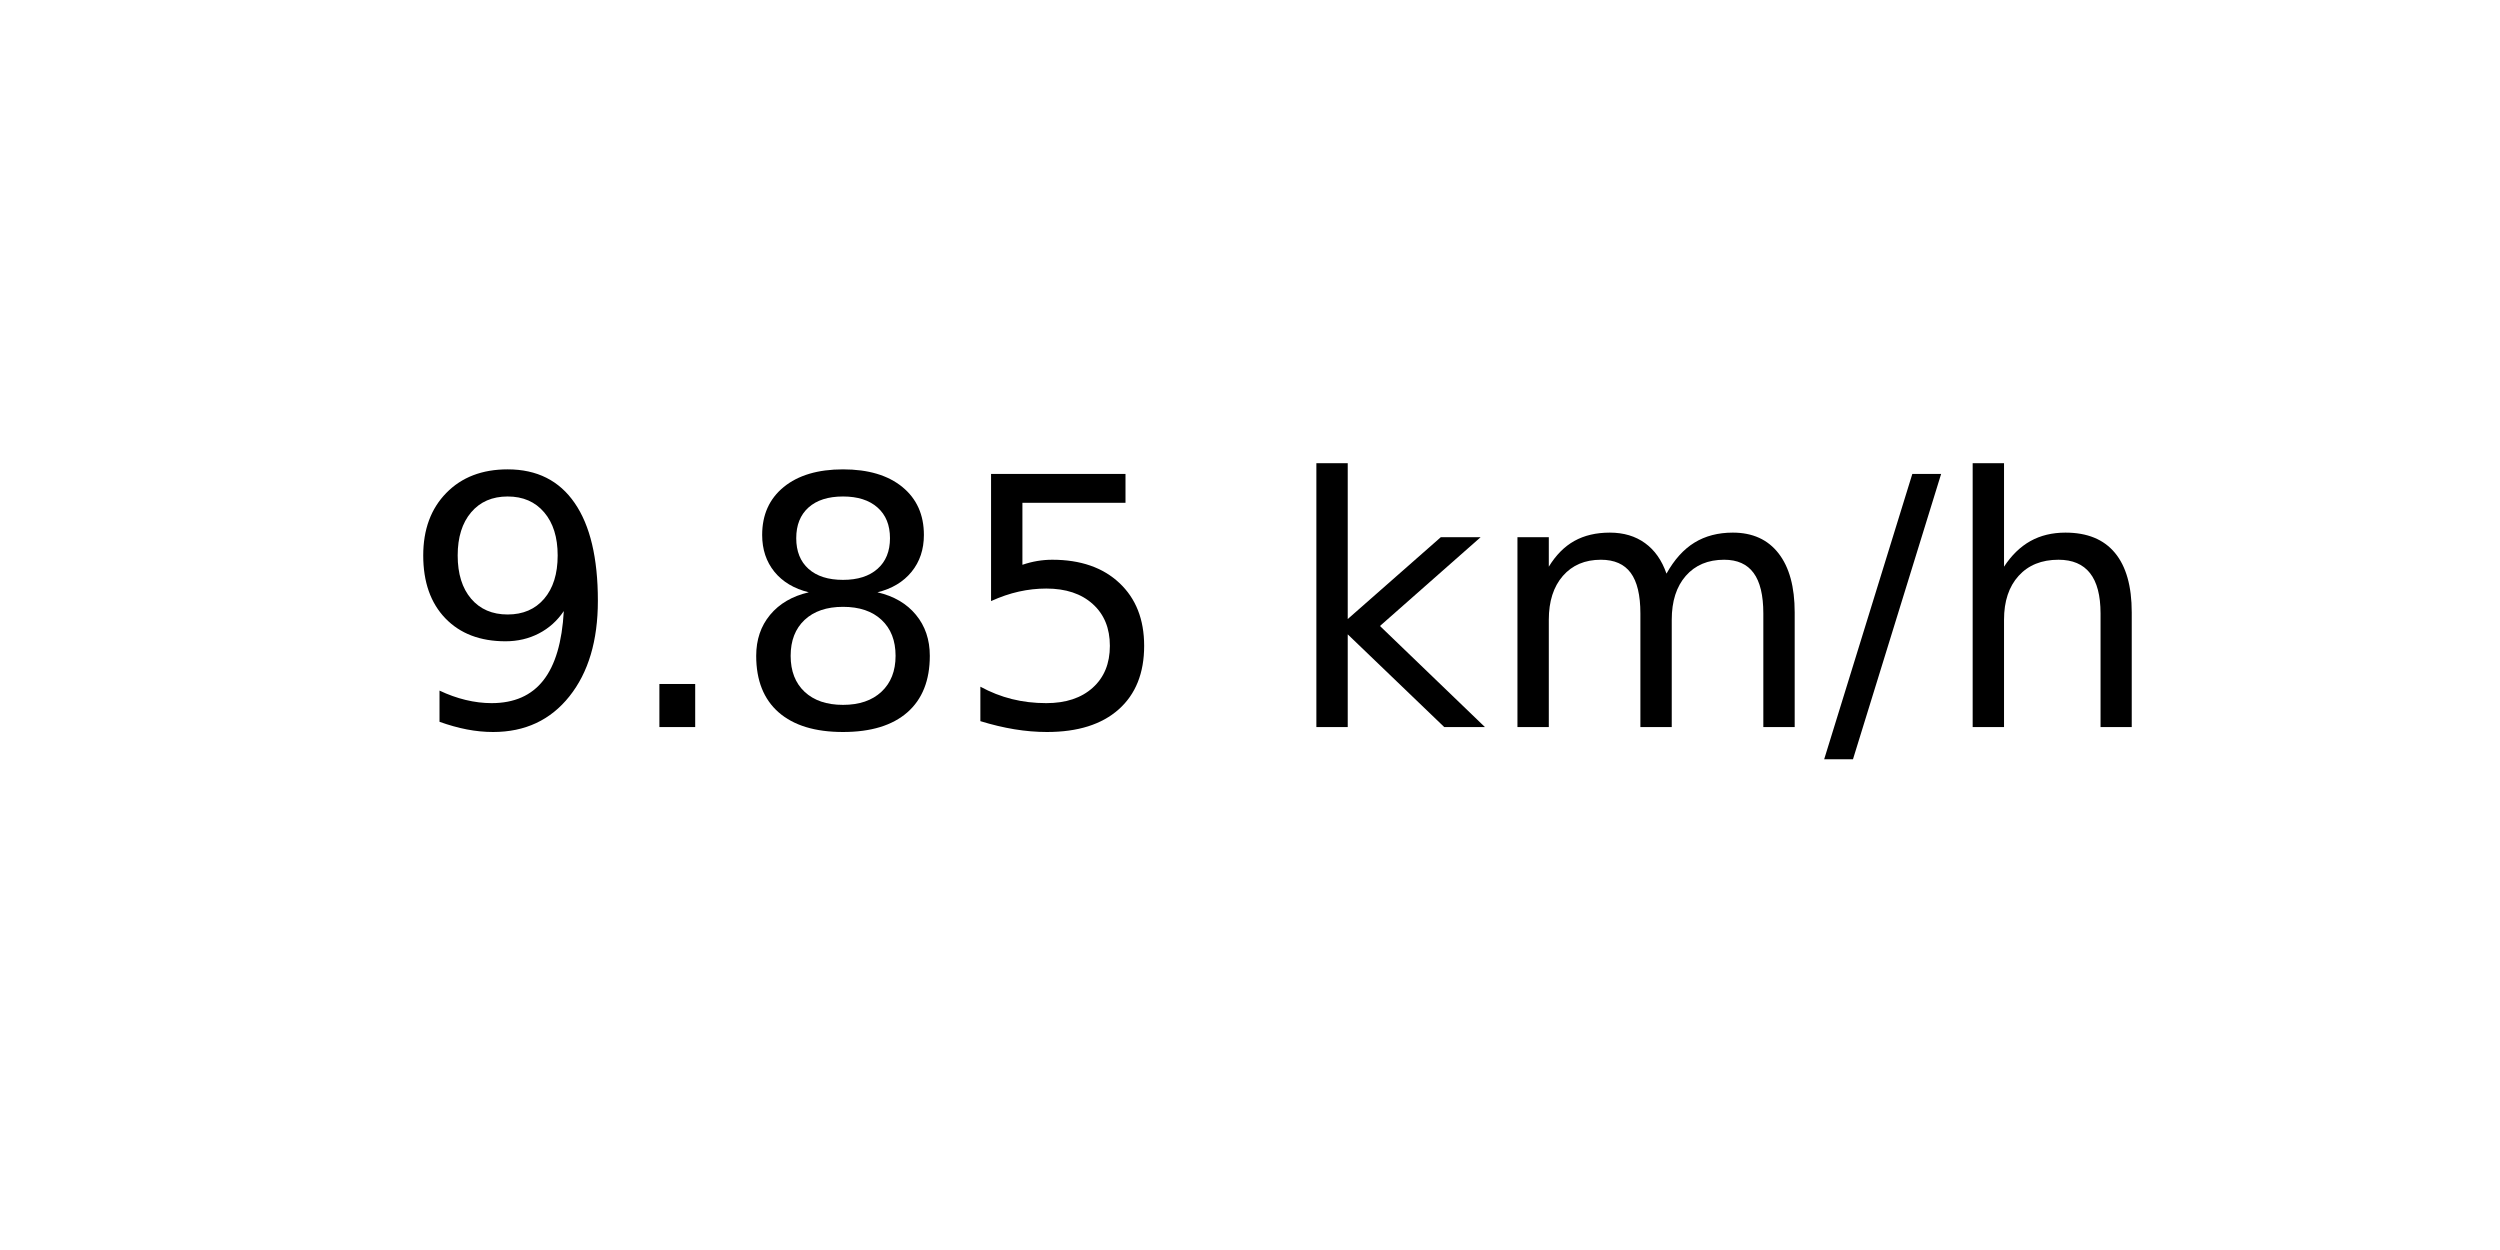
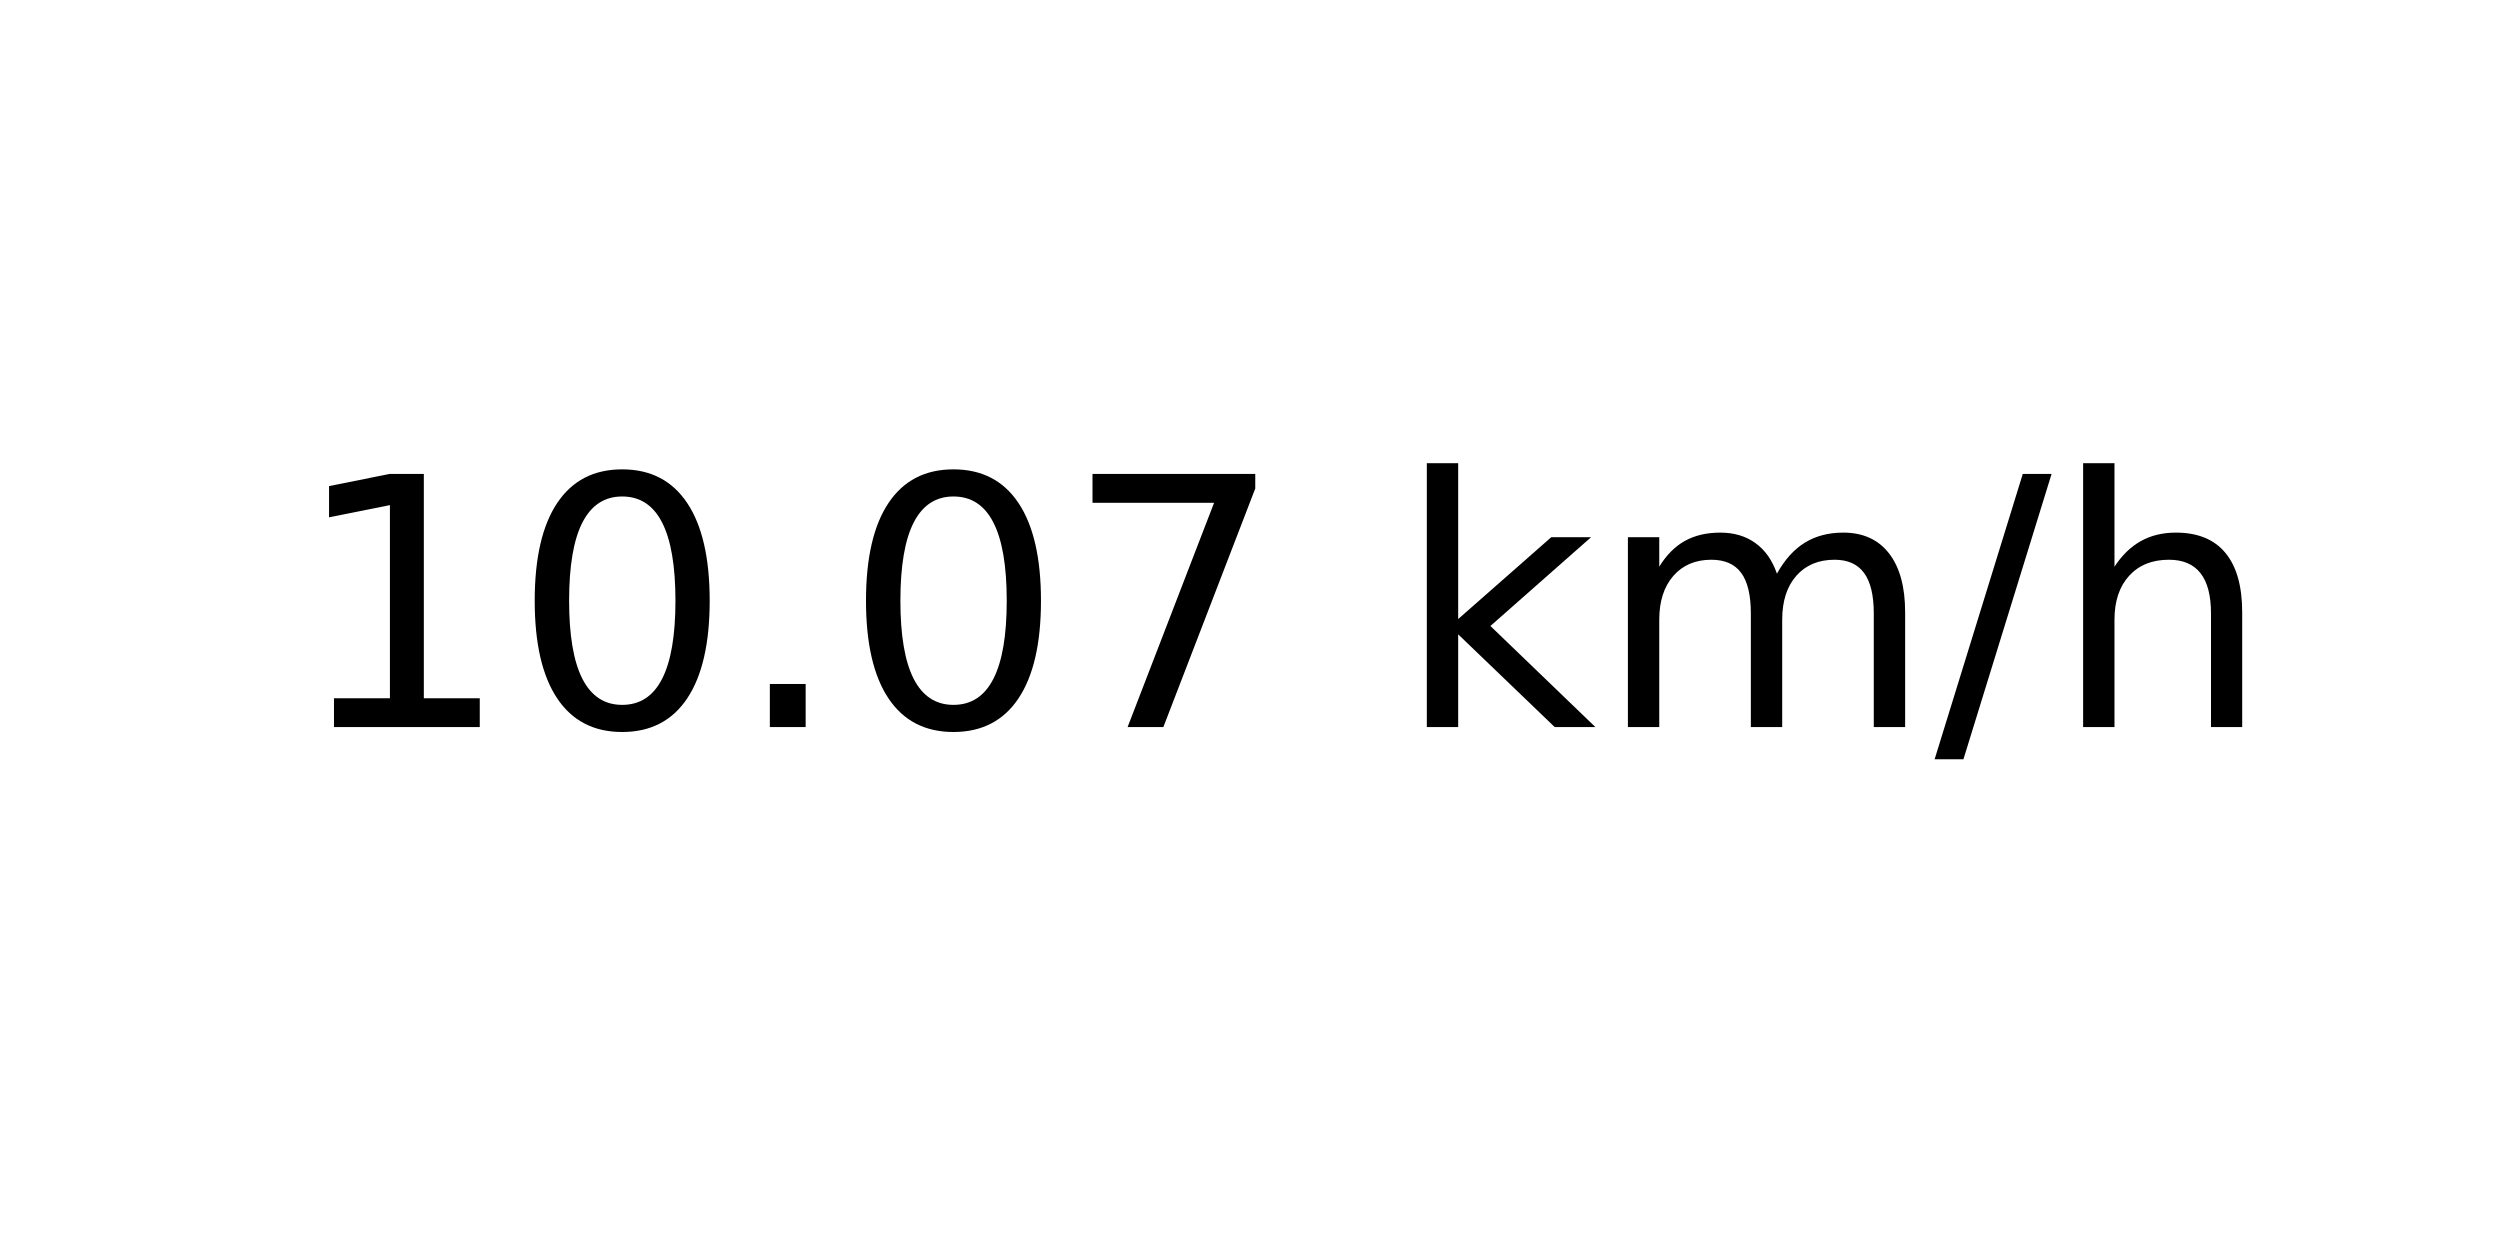
<svg xmlns="http://www.w3.org/2000/svg" xmlns:xlink="http://www.w3.org/1999/xlink" width="72pt" height="36pt" viewBox="0 0 72 36" version="1.1">
  <defs>
    <style type="text/css">*{stroke-linejoin: round; stroke-linecap: butt}</style>
  </defs>
  <g id="figure_1">
    <g id="axes_1">
      <g id="text_1">
-         <g transform="translate(11.55937 20.93937) scale(0.1 -0.1)">
+         <g transform="translate(8.378125 20.93937) scale(0.1 -0.1)">
          <defs>
-             <path id="DejaVuSans-39" d="M 703 97  L 703 672  Q 941 559 1184 500  Q 1428 441 1663 441  Q 2288 441 2617 861  Q 2947 1281 2994 2138  Q 2813 1869 2534 1725  Q 2256 1581 1919 1581  Q 1219 1581 811 2004  Q 403 2428 403 3163  Q 403 3881 828 4315  Q 1253 4750 1959 4750  Q 2769 4750 3195 4129  Q 3622 3509 3622 2328  Q 3622 1225 3098 567  Q 2575 -91 1691 -91  Q 1453 -91 1209 -44  Q 966 3 703 97  z M 1959 2075  Q 2384 2075 2632 2365  Q 2881 2656 2881 3163  Q 2881 3666 2632 3958  Q 2384 4250 1959 4250  Q 1534 4250 1286 3958  Q 1038 3666 1038 3163  Q 1038 2656 1286 2365  Q 1534 2075 1959 2075  z " transform="scale(0.015625)" />
+             <path id="DejaVuSans-31" d="M 794 531  L 1825 531  L 1825 4091  L 703 3866  L 703 4441  L 1819 4666  L 2450 4666  L 2450 531  L 3481 531  L 3481 0  L 794 0  L 794 531  z " transform="scale(0.015625)" />
+             <path id="DejaVuSans-30" d="M 2034 4250  Q 1547 4250 1301 3770  Q 1056 3291 1056 2328  Q 1056 1369 1301 889  Q 1547 409 2034 409  Q 2525 409 2770 889  Q 3016 1369 3016 2328  Q 3016 3291 2770 3770  Q 2525 4250 2034 4250  z M 2034 4750  Q 2819 4750 3233 4129  Q 3647 3509 3647 2328  Q 3647 1150 3233 529  Q 2819 -91 2034 -91  Q 1250 -91 836 529  Q 422 1150 422 2328  Q 422 3509 836 4129  Q 1250 4750 2034 4750  z " transform="scale(0.015625)" />
            <path id="DejaVuSans-2e" d="M 684 794  L 1344 794  L 1344 0  L 684 0  L 684 794  z " transform="scale(0.015625)" />
-             <path id="DejaVuSans-38" d="M 2034 2216  Q 1584 2216 1326 1975  Q 1069 1734 1069 1313  Q 1069 891 1326 650  Q 1584 409 2034 409  Q 2484 409 2743 651  Q 3003 894 3003 1313  Q 3003 1734 2745 1975  Q 2488 2216 2034 2216  z M 1403 2484  Q 997 2584 770 2862  Q 544 3141 544 3541  Q 544 4100 942 4425  Q 1341 4750 2034 4750  Q 2731 4750 3128 4425  Q 3525 4100 3525 3541  Q 3525 3141 3298 2862  Q 3072 2584 2669 2484  Q 3125 2378 3379 2068  Q 3634 1759 3634 1313  Q 3634 634 3220 271  Q 2806 -91 2034 -91  Q 1263 -91 848 271  Q 434 634 434 1313  Q 434 1759 690 2068  Q 947 2378 1403 2484  z M 1172 3481  Q 1172 3119 1398 2916  Q 1625 2713 2034 2713  Q 2441 2713 2670 2916  Q 2900 3119 2900 3481  Q 2900 3844 2670 4047  Q 2441 4250 2034 4250  Q 1625 4250 1398 4047  Q 1172 3844 1172 3481  z " transform="scale(0.015625)" />
-             <path id="DejaVuSans-35" d="M 691 4666  L 3169 4666  L 3169 4134  L 1269 4134  L 1269 2991  Q 1406 3038 1543 3061  Q 1681 3084 1819 3084  Q 2600 3084 3056 2656  Q 3513 2228 3513 1497  Q 3513 744 3044 326  Q 2575 -91 1722 -91  Q 1428 -91 1123 -41  Q 819 9 494 109  L 494 744  Q 775 591 1075 516  Q 1375 441 1709 441  Q 2250 441 2565 725  Q 2881 1009 2881 1497  Q 2881 1984 2565 2268  Q 2250 2553 1709 2553  Q 1456 2553 1204 2497  Q 953 2441 691 2322  L 691 4666  z " transform="scale(0.015625)" />
+             <path id="DejaVuSans-37" d="M 525 4666  L 3525 4666  L 3525 4397  L 1831 0  L 1172 0  L 2766 4134  L 525 4134  L 525 4666  z " transform="scale(0.015625)" />
            <path id="DejaVuSans-20" transform="scale(0.015625)" />
            <path id="DejaVuSans-6b" d="M 581 4863  L 1159 4863  L 1159 1991  L 2875 3500  L 3609 3500  L 1753 1863  L 3688 0  L 2938 0  L 1159 1709  L 1159 0  L 581 0  L 581 4863  z " transform="scale(0.015625)" />
            <path id="DejaVuSans-6d" d="M 3328 2828  Q 3544 3216 3844 3400  Q 4144 3584 4550 3584  Q 5097 3584 5394 3201  Q 5691 2819 5691 2113  L 5691 0  L 5113 0  L 5113 2094  Q 5113 2597 4934 2840  Q 4756 3084 4391 3084  Q 3944 3084 3684 2787  Q 3425 2491 3425 1978  L 3425 0  L 2847 0  L 2847 2094  Q 2847 2600 2669 2842  Q 2491 3084 2119 3084  Q 1678 3084 1418 2786  Q 1159 2488 1159 1978  L 1159 0  L 581 0  L 581 3500  L 1159 3500  L 1159 2956  Q 1356 3278 1631 3431  Q 1906 3584 2284 3584  Q 2666 3584 2933 3390  Q 3200 3197 3328 2828  z " transform="scale(0.015625)" />
            <path id="DejaVuSans-2f" d="M 1625 4666  L 2156 4666  L 531 -594  L 0 -594  L 1625 4666  z " transform="scale(0.015625)" />
            <path id="DejaVuSans-68" d="M 3513 2113  L 3513 0  L 2938 0  L 2938 2094  Q 2938 2591 2744 2837  Q 2550 3084 2163 3084  Q 1697 3084 1428 2787  Q 1159 2491 1159 1978  L 1159 0  L 581 0  L 581 4863  L 1159 4863  L 1159 2956  Q 1366 3272 1645 3428  Q 1925 3584 2291 3584  Q 2894 3584 3203 3211  Q 3513 2838 3513 2113  z " transform="scale(0.015625)" />
          </defs>
-           <use xlink:href="#DejaVuSans-39" />
-           <use xlink:href="#DejaVuSans-2e" x="63.623" />
-           <use xlink:href="#DejaVuSans-38" x="95.41" />
-           <use xlink:href="#DejaVuSans-35" x="159.033" />
-           <use xlink:href="#DejaVuSans-20" x="222.656" />
-           <use xlink:href="#DejaVuSans-6b" x="254.443" />
-           <use xlink:href="#DejaVuSans-6d" x="312.354" />
-           <use xlink:href="#DejaVuSans-2f" x="409.766" />
-           <use xlink:href="#DejaVuSans-68" x="443.457" />
+           <use xlink:href="#DejaVuSans-31" />
+           <use xlink:href="#DejaVuSans-30" x="63.623" />
+           <use xlink:href="#DejaVuSans-2e" x="127.246" />
+           <use xlink:href="#DejaVuSans-30" x="159.033" />
+           <use xlink:href="#DejaVuSans-37" x="222.656" />
+           <use xlink:href="#DejaVuSans-20" x="286.279" />
+           <use xlink:href="#DejaVuSans-6b" x="318.066" />
+           <use xlink:href="#DejaVuSans-6d" x="375.977" />
+           <use xlink:href="#DejaVuSans-2f" x="473.389" />
+           <use xlink:href="#DejaVuSans-68" x="507.08" />
        </g>
      </g>
    </g>
  </g>
</svg>
